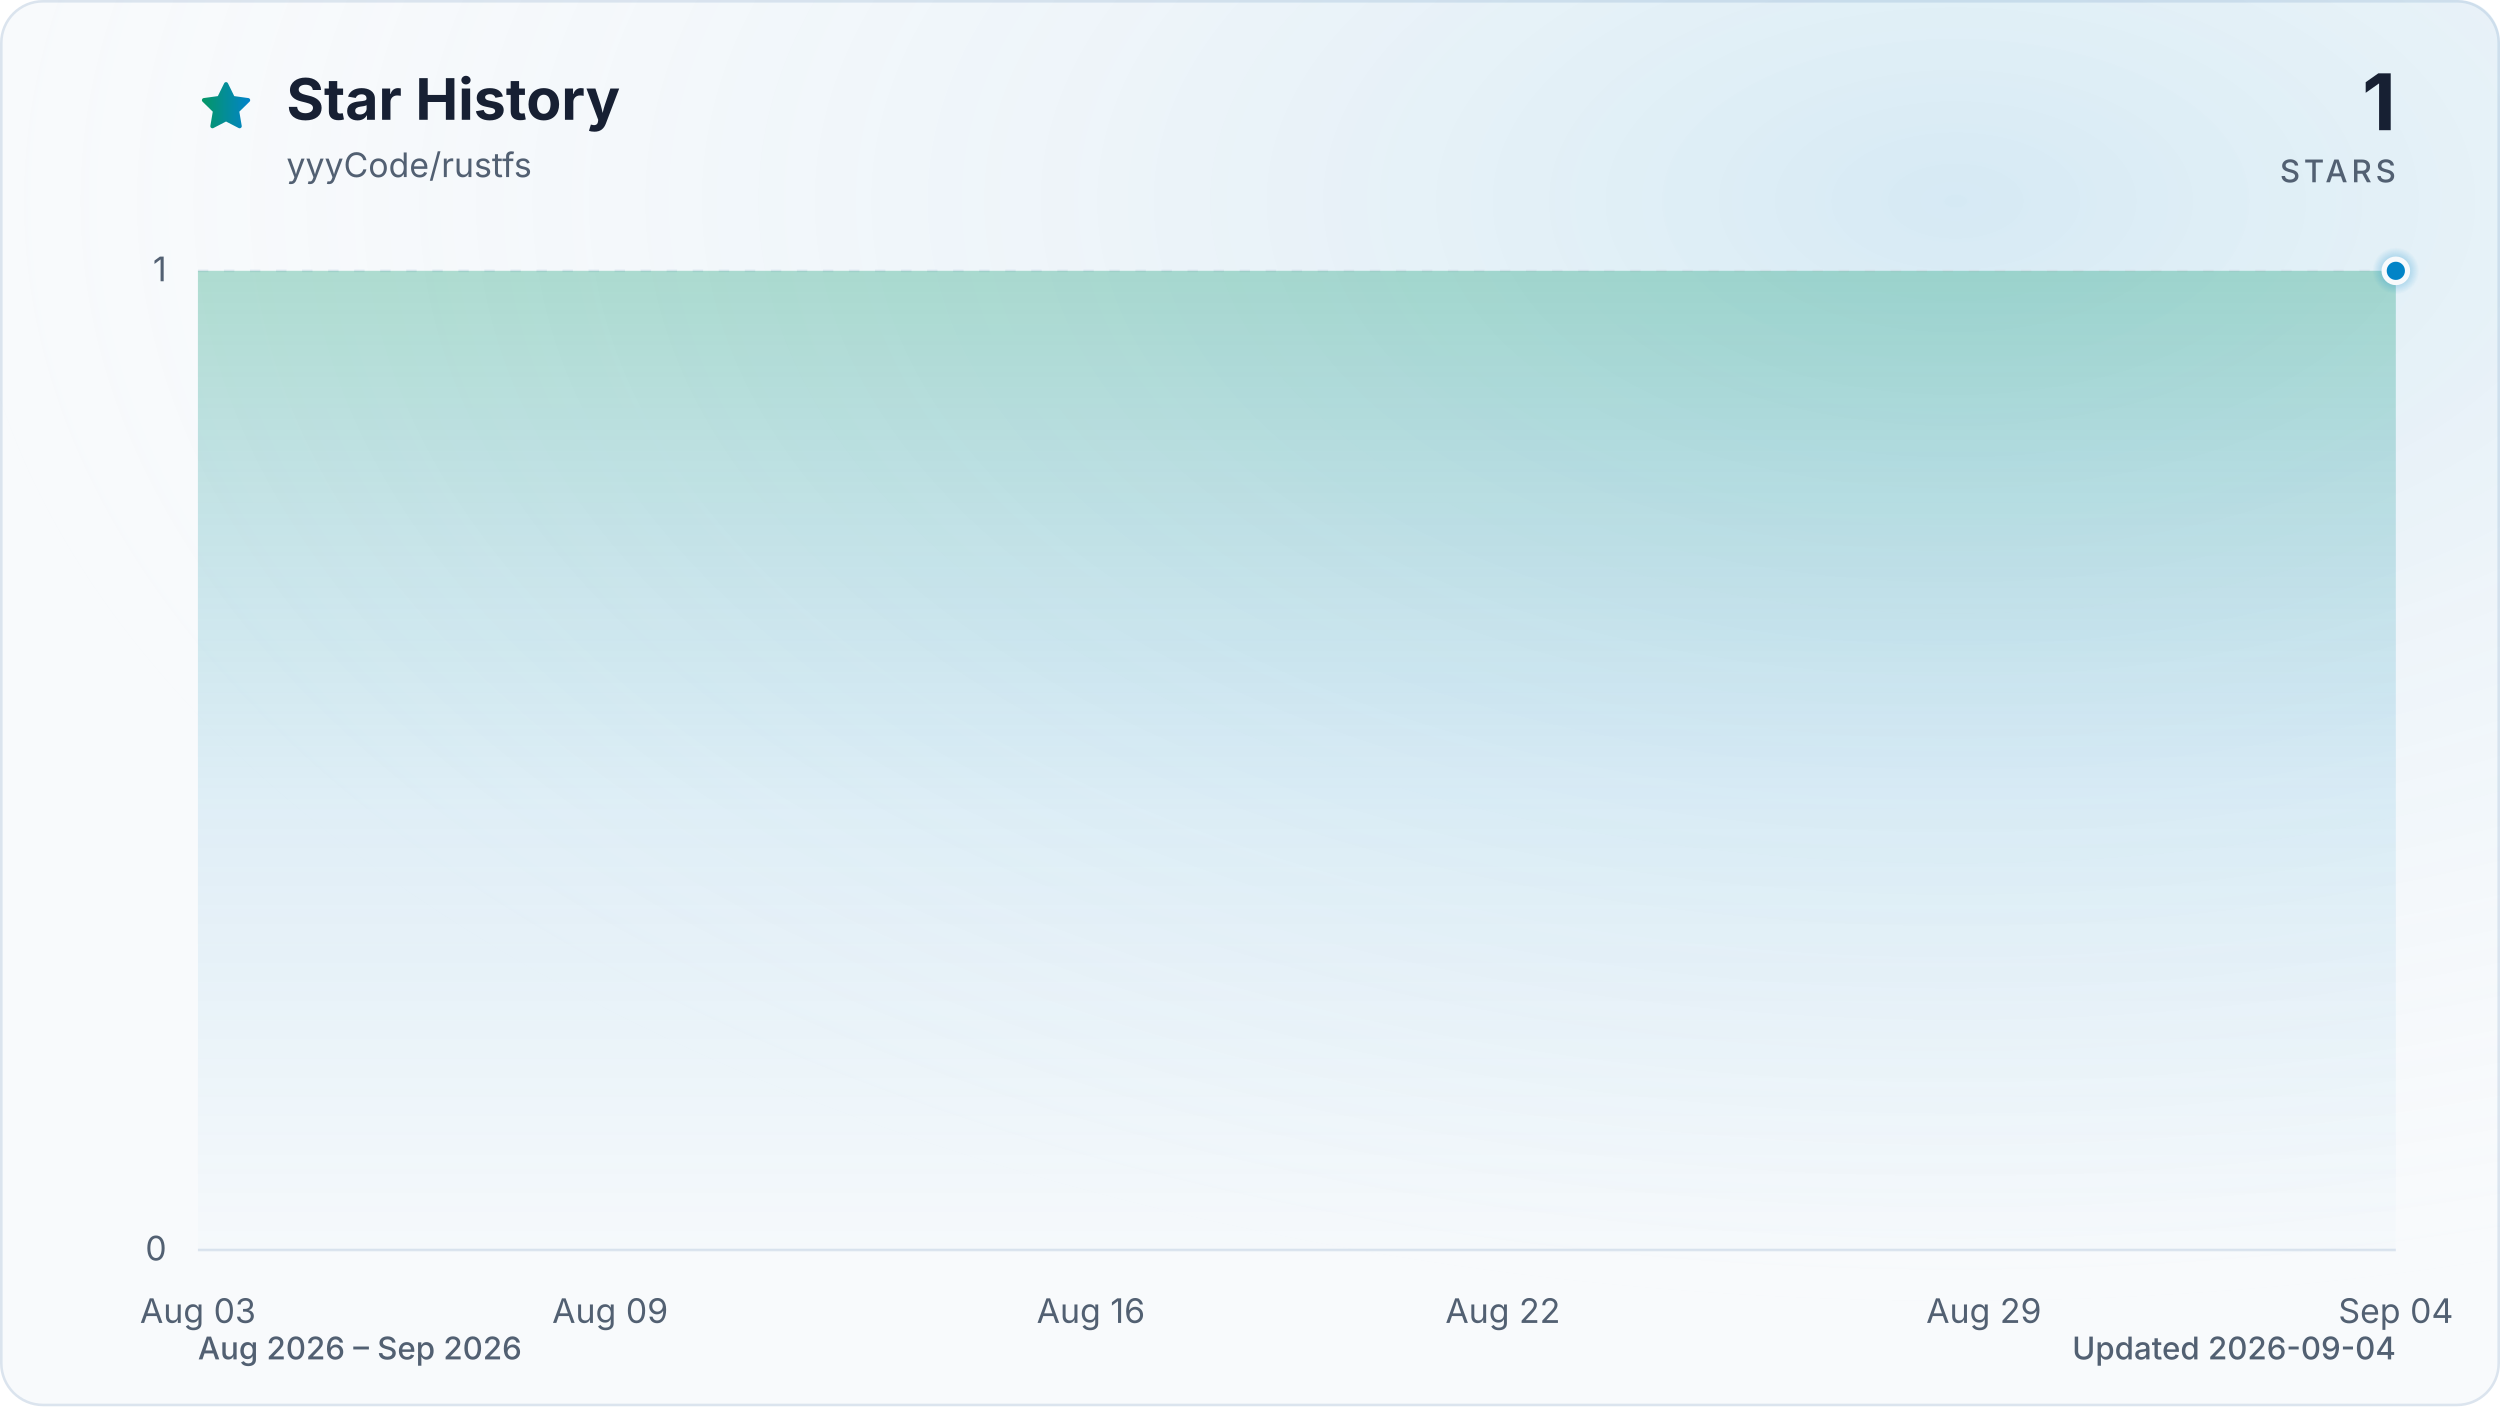
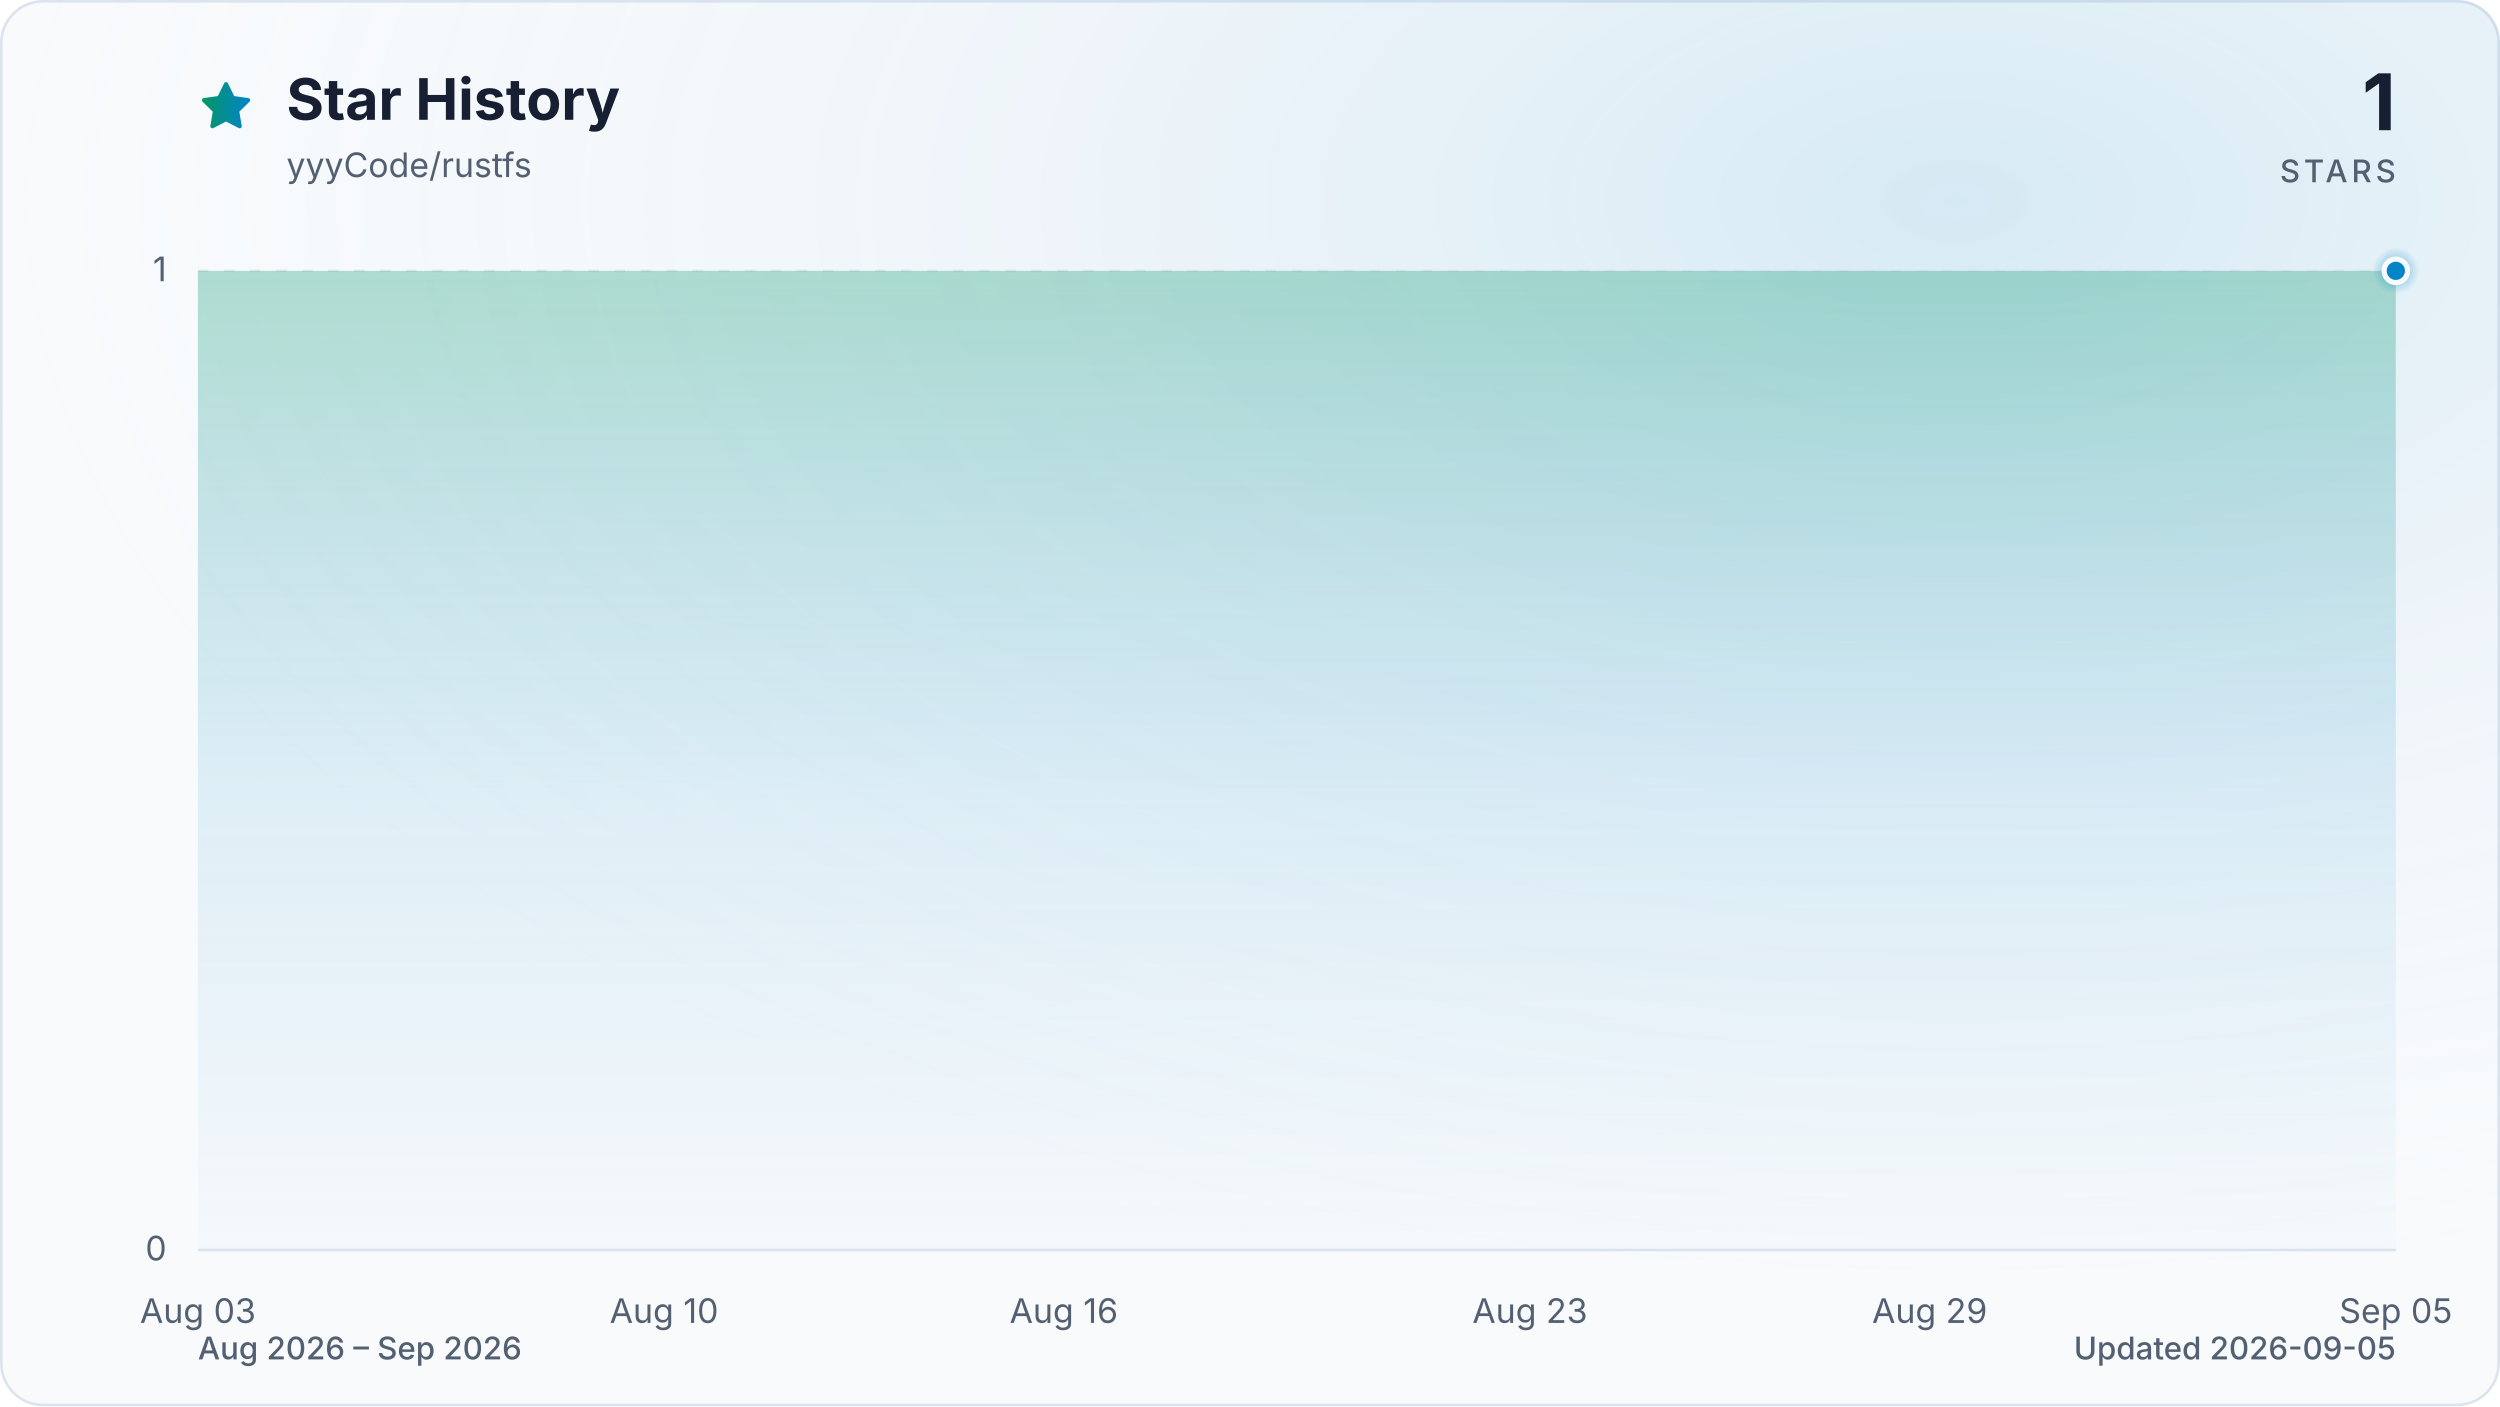
<svg xmlns="http://www.w3.org/2000/svg" viewBox="0 0 960 540" role="img" aria-labelledby="title description" data-style="gradient" data-variant="glow" data-animated="true">
  <defs>
    <linearGradient id="trend" x1="0" y1="0" x2="1" y2="0">
      <stop offset="0%" stop-color="#059669" />
      <stop offset="100%" stop-color="#0284c7" />
    </linearGradient>
    <linearGradient id="area" x1="0" y1="0" x2="0" y2="1">
      <stop offset="0%" stop-color="#059669" stop-opacity="0.30" />
      <stop offset="55%" stop-color="#0284c7" stop-opacity="0.10" />
      <stop offset="100%" stop-color="#0284c7" stop-opacity="0.01" />
    </linearGradient>
    <radialGradient id="marker-halo" cx="50%" cy="50%" r="50%">
      <stop offset="0%" stop-color="#0284c7" stop-opacity="0.55" />
      <stop offset="100%" stop-color="#0284c7" stop-opacity="0" />
    </radialGradient>
    <radialGradient id="surface-glow" cx="78%" cy="14%" r="80%">
      <stop offset="0%" stop-color="#0284c7" stop-opacity="0.14" />
      <stop offset="100%" stop-color="#f8fafc" stop-opacity="0" />
    </radialGradient>
    <filter id="trend-glow" x="-20%" y="-20%" width="140%" height="140%">
      <feGaussianBlur stdDeviation="7" />
    </filter>
  </defs>
  <style>
.trend-enter{transform-box:fill-box;transform-origin:center;animation:trend-enter 520ms cubic-bezier(0.16,1,0.3,1)}
.marker-enter{transform-box:fill-box;transform-origin:center;animation:marker-enter 320ms cubic-bezier(0.16,1,0.3,1) 200ms both}
.marker-pulse{transform-box:fill-box;transform-origin:center;animation:marker-pulse 2.6s ease-out infinite}
@keyframes trend-enter{from{opacity:.35;transform:translateY(10px)}to{opacity:1;transform:translateY(0)}}
@keyframes marker-enter{from{opacity:0;transform:scale(.4)}to{opacity:1;transform:scale(1)}}
@keyframes marker-pulse{0%{opacity:.5;transform:scale(.7)}70%,100%{opacity:0;transform:scale(2.1)}}
@media (prefers-reduced-motion:reduce){.trend-enter,.marker-enter,.marker-pulse{animation:none!important}}
@media (prefers-reduced-motion:reduce){.marker-pulse{opacity:0}}
</style>
  <rect x="0.5" y="0.5" width="959" height="539" fill="#f8fafc" stroke="#dbe4ee" stroke-width="1" rx="16" />
  <rect width="960" height="540" fill="url(#surface-glow)" rx="16" />
  <path d="M12 2.6l2.9 5.9 6.5.9-4.7 4.6 1.1 6.5-5.8-3-5.8 3 1.1-6.5-4.7-4.6 6.5-.9L12 2.6Z" transform="translate(76 30) scale(.9)" fill="url(#trend)" stroke="url(#trend)" stroke-width="1.8" stroke-linejoin="round" aria-hidden="true" />
  <text x="110" y="46" fill="#172033" font-family="ui-sans-serif, system-ui, -apple-system, BlinkMacSystemFont, 'Segoe UI', sans-serif" font-size="22" font-weight="700">Star History</text>
  <text x="110" y="68" fill="#526072" font-family="ui-sans-serif, system-ui, -apple-system, BlinkMacSystemFont, 'Segoe UI', sans-serif" font-size="13">yyyCode/rustfs</text>
  <text x="920" y="50" fill="#172033" font-family="ui-sans-serif, system-ui, -apple-system, BlinkMacSystemFont, 'Segoe UI', sans-serif" font-size="30" font-weight="700" text-anchor="end">1</text>
  <text x="920" y="70" fill="#526072" font-family="ui-sans-serif, system-ui, -apple-system, BlinkMacSystemFont, 'Segoe UI', sans-serif" font-size="12" font-weight="500" letter-spacing="1.5" text-anchor="end">STARS</text>
  <line x1="76" y1="480.0" x2="920" y2="480.0" stroke="#dbe4ee" stroke-width="1" stroke-dasharray="0" opacity="1" />
  <text x="64" y="484.0" fill="#526072" font-family="ui-sans-serif, system-ui, -apple-system, BlinkMacSystemFont, 'Segoe UI', sans-serif" font-size="13" text-anchor="end">0</text>
  <line x1="76" y1="104.0" x2="920" y2="104.0" stroke="#dbe4ee" stroke-width="1" stroke-dasharray="4 6" opacity="0.7" />
  <text x="64" y="108.0" fill="#526072" font-family="ui-sans-serif, system-ui, -apple-system, BlinkMacSystemFont, 'Segoe UI', sans-serif" font-size="13" text-anchor="end">1</text>
  <text x="76.0" y="508" fill="#526072" font-family="ui-sans-serif, system-ui, -apple-system, BlinkMacSystemFont, 'Segoe UI', sans-serif" font-size="13" text-anchor="middle">Aug 03</text>
-   <text x="234.3" y="508" fill="#526072" font-family="ui-sans-serif, system-ui, -apple-system, BlinkMacSystemFont, 'Segoe UI', sans-serif" font-size="13" text-anchor="middle">Aug 09</text>
-   <text x="418.9" y="508" fill="#526072" font-family="ui-sans-serif, system-ui, -apple-system, BlinkMacSystemFont, 'Segoe UI', sans-serif" font-size="13" text-anchor="middle">Aug 16</text>
-   <text x="577.1" y="508" fill="#526072" font-family="ui-sans-serif, system-ui, -apple-system, BlinkMacSystemFont, 'Segoe UI', sans-serif" font-size="13" text-anchor="middle">Aug 22</text>
-   <text x="761.8" y="508" fill="#526072" font-family="ui-sans-serif, system-ui, -apple-system, BlinkMacSystemFont, 'Segoe UI', sans-serif" font-size="13" text-anchor="middle">Aug 29</text>
-   <text x="920.0" y="508" fill="#526072" font-family="ui-sans-serif, system-ui, -apple-system, BlinkMacSystemFont, 'Segoe UI', sans-serif" font-size="13" text-anchor="middle">Sep 04</text>
+   <text x="255.0" y="508" fill="#526072" font-family="ui-sans-serif, system-ui, -apple-system, BlinkMacSystemFont, 'Segoe UI', sans-serif" font-size="13" text-anchor="middle">Aug 10</text>
+   <text x="408.5" y="508" fill="#526072" font-family="ui-sans-serif, system-ui, -apple-system, BlinkMacSystemFont, 'Segoe UI', sans-serif" font-size="13" text-anchor="middle">Aug 16</text>
+   <text x="587.5" y="508" fill="#526072" font-family="ui-sans-serif, system-ui, -apple-system, BlinkMacSystemFont, 'Segoe UI', sans-serif" font-size="13" text-anchor="middle">Aug 23</text>
+   <text x="741.0" y="508" fill="#526072" font-family="ui-sans-serif, system-ui, -apple-system, BlinkMacSystemFont, 'Segoe UI', sans-serif" font-size="13" text-anchor="middle">Aug 29</text>
+   <text x="920.0" y="508" fill="#526072" font-family="ui-sans-serif, system-ui, -apple-system, BlinkMacSystemFont, 'Segoe UI', sans-serif" font-size="13" text-anchor="middle">Sep 05</text>
  <g class="trend-enter">
-     <path d="M 76.0 104.0 C 84.8 104.0, 93.6 104.0, 102.4 104.0 C 111.2 104.0, 120.0 104.0, 128.8 104.0 C 137.5 104.0, 146.3 104.0, 155.1 104.0 C 163.9 104.0, 172.7 104.0, 181.5 104.0 C 190.3 104.0, 199.1 104.0, 207.9 104.0 C 216.7 104.0, 225.5 104.0, 234.3 104.0 C 243.0 104.0, 251.8 104.0, 260.6 104.0 C 269.4 104.0, 278.2 104.0, 287.0 104.0 C 295.8 104.0, 304.6 104.0, 313.4 104.0 C 322.2 104.0, 331.0 104.0, 339.8 104.0 C 348.5 104.0, 357.3 104.0, 366.1 104.0 C 374.9 104.0, 383.7 104.0, 392.5 104.0 C 401.3 104.0, 410.1 104.0, 418.9 104.0 C 427.7 104.0, 436.5 104.0, 445.3 104.0 C 454.0 104.0, 462.8 104.0, 471.6 104.0 C 480.4 104.0, 489.2 104.0, 498.0 104.0 C 506.8 104.0, 515.6 104.0, 524.4 104.0 C 533.2 104.0, 542.0 104.0, 550.8 104.0 C 559.5 104.0, 568.3 104.0, 577.1 104.0 C 585.9 104.0, 594.7 104.0, 603.5 104.0 C 612.3 104.0, 621.1 104.0, 629.9 104.0 C 638.7 104.0, 647.5 104.0, 656.3 104.0 C 665.0 104.0, 673.8 104.0, 682.6 104.0 C 691.4 104.0, 700.2 104.0, 709.0 104.0 C 717.8 104.0, 726.6 104.0, 735.4 104.0 C 744.2 104.0, 753.0 104.0, 761.8 104.0 C 770.5 104.0, 779.3 104.0, 788.1 104.0 C 796.9 104.0, 805.7 104.0, 814.5 104.0 C 823.3 104.0, 832.1 104.0, 840.9 104.0 C 849.7 104.0, 858.5 104.0, 867.3 104.0 C 876.0 104.0, 884.8 104.0, 893.6 104.0 C 902.4 104.0, 911.2 104.0, 920.0 104.0 L 920.0 480.0 L 76.0 480.0 Z" fill="url(#area)" />
-     <path d="M 76.0 104.0 C 84.8 104.0, 93.6 104.0, 102.4 104.0 C 111.2 104.0, 120.0 104.0, 128.8 104.0 C 137.5 104.0, 146.3 104.0, 155.1 104.0 C 163.9 104.0, 172.7 104.0, 181.5 104.0 C 190.3 104.0, 199.1 104.0, 207.9 104.0 C 216.7 104.0, 225.5 104.0, 234.3 104.0 C 243.0 104.0, 251.8 104.0, 260.6 104.0 C 269.4 104.0, 278.2 104.0, 287.0 104.0 C 295.8 104.0, 304.6 104.0, 313.4 104.0 C 322.2 104.0, 331.0 104.0, 339.8 104.0 C 348.5 104.0, 357.3 104.0, 366.1 104.0 C 374.9 104.0, 383.7 104.0, 392.5 104.0 C 401.3 104.0, 410.1 104.0, 418.9 104.0 C 427.7 104.0, 436.5 104.0, 445.3 104.0 C 454.0 104.0, 462.8 104.0, 471.6 104.0 C 480.4 104.0, 489.2 104.0, 498.0 104.0 C 506.8 104.0, 515.6 104.0, 524.4 104.0 C 533.2 104.0, 542.0 104.0, 550.8 104.0 C 559.5 104.0, 568.3 104.0, 577.1 104.0 C 585.9 104.0, 594.7 104.0, 603.5 104.0 C 612.3 104.0, 621.1 104.0, 629.9 104.0 C 638.7 104.0, 647.5 104.0, 656.3 104.0 C 665.0 104.0, 673.8 104.0, 682.6 104.0 C 691.4 104.0, 700.2 104.0, 709.0 104.0 C 717.8 104.0, 726.6 104.0, 735.4 104.0 C 744.2 104.0, 753.0 104.0, 761.8 104.0 C 770.5 104.0, 779.3 104.0, 788.1 104.0 C 796.9 104.0, 805.7 104.0, 814.5 104.0 C 823.3 104.0, 832.1 104.0, 840.9 104.0 C 849.7 104.0, 858.5 104.0, 867.3 104.0 C 876.0 104.0, 884.8 104.0, 893.6 104.0 C 902.4 104.0, 911.2 104.0, 920.0 104.0" fill="none" stroke="url(#trend)" stroke-width="12" stroke-linecap="round" stroke-linejoin="round" opacity="0.16" filter="url(#trend-glow)" />
-     <path d="M 76.0 104.0 C 84.8 104.0, 93.6 104.0, 102.4 104.0 C 111.2 104.0, 120.0 104.0, 128.8 104.0 C 137.5 104.0, 146.3 104.0, 155.1 104.0 C 163.9 104.0, 172.7 104.0, 181.5 104.0 C 190.3 104.0, 199.1 104.0, 207.9 104.0 C 216.7 104.0, 225.5 104.0, 234.3 104.0 C 243.0 104.0, 251.8 104.0, 260.6 104.0 C 269.4 104.0, 278.2 104.0, 287.0 104.0 C 295.8 104.0, 304.6 104.0, 313.4 104.0 C 322.2 104.0, 331.0 104.0, 339.8 104.0 C 348.5 104.0, 357.3 104.0, 366.1 104.0 C 374.9 104.0, 383.7 104.0, 392.5 104.0 C 401.3 104.0, 410.1 104.0, 418.9 104.0 C 427.7 104.0, 436.5 104.0, 445.3 104.0 C 454.0 104.0, 462.8 104.0, 471.6 104.0 C 480.4 104.0, 489.2 104.0, 498.0 104.0 C 506.8 104.0, 515.6 104.0, 524.4 104.0 C 533.2 104.0, 542.0 104.0, 550.8 104.0 C 559.5 104.0, 568.3 104.0, 577.1 104.0 C 585.9 104.0, 594.7 104.0, 603.5 104.0 C 612.3 104.0, 621.1 104.0, 629.9 104.0 C 638.7 104.0, 647.5 104.0, 656.3 104.0 C 665.0 104.0, 673.8 104.0, 682.6 104.0 C 691.4 104.0, 700.2 104.0, 709.0 104.0 C 717.8 104.0, 726.6 104.0, 735.4 104.0 C 744.2 104.0, 753.0 104.0, 761.8 104.0 C 770.5 104.0, 779.3 104.0, 788.1 104.0 C 796.9 104.0, 805.7 104.0, 814.5 104.0 C 823.3 104.0, 832.1 104.0, 840.9 104.0 C 849.7 104.0, 858.5 104.0, 867.3 104.0 C 876.0 104.0, 884.8 104.0, 893.6 104.0 C 902.4 104.0, 911.2 104.0, 920.0 104.0" fill="none" stroke="url(#trend)" stroke-width="3" stroke-linecap="round" stroke-linejoin="round" />
+     <path d="M 76.0 104.0 C 84.5 104.0, 93.1 104.0, 101.6 104.0 C 110.1 104.0, 118.6 104.0, 127.2 104.0 C 135.7 104.0, 144.2 104.0, 152.7 104.0 C 161.3 104.0, 169.8 104.0, 178.3 104.0 C 186.8 104.0, 195.4 104.0, 203.9 104.0 C 212.4 104.0, 220.9 104.0, 229.5 104.0 C 238.0 104.0, 246.5 104.0, 255.0 104.0 C 263.6 104.0, 272.1 104.0, 280.6 104.0 C 289.1 104.0, 297.7 104.0, 306.2 104.0 C 314.7 104.0, 323.2 104.0, 331.8 104.0 C 340.3 104.0, 348.8 104.0, 357.3 104.0 C 365.9 104.0, 374.4 104.0, 382.9 104.0 C 391.4 104.0, 400.0 104.0, 408.5 104.0 C 417.0 104.0, 425.5 104.0, 434.1 104.0 C 442.6 104.0, 451.1 104.0, 459.6 104.0 C 468.2 104.0, 476.7 104.0, 485.2 104.0 C 493.7 104.0, 502.3 104.0, 510.8 104.0 C 519.3 104.0, 527.8 104.0, 536.4 104.0 C 544.9 104.0, 553.4 104.0, 561.9 104.0 C 570.5 104.0, 579.0 104.0, 587.5 104.0 C 596.0 104.0, 604.6 104.0, 613.1 104.0 C 621.6 104.0, 630.1 104.0, 638.7 104.0 C 647.2 104.0, 655.7 104.0, 664.2 104.0 C 672.8 104.0, 681.3 104.0, 689.8 104.0 C 698.3 104.0, 706.9 104.0, 715.4 104.0 C 723.9 104.0, 732.4 104.0, 741.0 104.0 C 749.5 104.0, 758.0 104.0, 766.5 104.0 C 775.1 104.0, 783.6 104.0, 792.1 104.0 C 800.6 104.0, 809.2 104.0, 817.7 104.0 C 826.2 104.0, 834.7 104.0, 843.3 104.0 C 851.8 104.0, 860.3 104.0, 868.8 104.0 C 877.4 104.0, 885.9 104.0, 894.4 104.0 C 902.9 104.0, 911.5 104.0, 920.0 104.0 L 920.0 480.0 L 76.0 480.0 Z" fill="url(#area)" />
+     <path d="M 76.0 104.0 C 84.5 104.0, 93.1 104.0, 101.6 104.0 C 110.1 104.0, 118.6 104.0, 127.2 104.0 C 135.7 104.0, 144.2 104.0, 152.7 104.0 C 161.3 104.0, 169.8 104.0, 178.3 104.0 C 186.8 104.0, 195.4 104.0, 203.9 104.0 C 212.4 104.0, 220.9 104.0, 229.5 104.0 C 238.0 104.0, 246.5 104.0, 255.0 104.0 C 263.6 104.0, 272.1 104.0, 280.6 104.0 C 289.1 104.0, 297.7 104.0, 306.2 104.0 C 314.7 104.0, 323.2 104.0, 331.8 104.0 C 340.3 104.0, 348.8 104.0, 357.3 104.0 C 365.9 104.0, 374.4 104.0, 382.9 104.0 C 391.4 104.0, 400.0 104.0, 408.5 104.0 C 417.0 104.0, 425.5 104.0, 434.1 104.0 C 442.6 104.0, 451.1 104.0, 459.6 104.0 C 468.2 104.0, 476.7 104.0, 485.2 104.0 C 493.7 104.0, 502.3 104.0, 510.8 104.0 C 519.3 104.0, 527.8 104.0, 536.4 104.0 C 544.9 104.0, 553.4 104.0, 561.9 104.0 C 570.5 104.0, 579.0 104.0, 587.5 104.0 C 596.0 104.0, 604.6 104.0, 613.1 104.0 C 621.6 104.0, 630.1 104.0, 638.7 104.0 C 647.2 104.0, 655.7 104.0, 664.2 104.0 C 672.8 104.0, 681.3 104.0, 689.8 104.0 C 698.3 104.0, 706.9 104.0, 715.4 104.0 C 723.9 104.0, 732.4 104.0, 741.0 104.0 C 749.5 104.0, 758.0 104.0, 766.5 104.0 C 775.1 104.0, 783.6 104.0, 792.1 104.0 C 800.6 104.0, 809.2 104.0, 817.7 104.0 C 826.2 104.0, 834.7 104.0, 843.3 104.0 C 851.8 104.0, 860.3 104.0, 868.8 104.0 C 877.4 104.0, 885.9 104.0, 894.4 104.0 C 902.9 104.0, 911.5 104.0, 920.0 104.0" fill="none" stroke="url(#trend)" stroke-width="12" stroke-linecap="round" stroke-linejoin="round" opacity="0.16" filter="url(#trend-glow)" />
+     <path d="M 76.0 104.0 C 84.5 104.0, 93.1 104.0, 101.6 104.0 C 110.1 104.0, 118.6 104.0, 127.2 104.0 C 135.7 104.0, 144.2 104.0, 152.7 104.0 C 161.3 104.0, 169.8 104.0, 178.3 104.0 C 186.8 104.0, 195.4 104.0, 203.9 104.0 C 212.4 104.0, 220.9 104.0, 229.5 104.0 C 238.0 104.0, 246.5 104.0, 255.0 104.0 C 263.6 104.0, 272.1 104.0, 280.6 104.0 C 289.1 104.0, 297.7 104.0, 306.2 104.0 C 314.7 104.0, 323.2 104.0, 331.8 104.0 C 340.3 104.0, 348.8 104.0, 357.3 104.0 C 365.9 104.0, 374.4 104.0, 382.9 104.0 C 391.4 104.0, 400.0 104.0, 408.5 104.0 C 417.0 104.0, 425.5 104.0, 434.1 104.0 C 442.6 104.0, 451.1 104.0, 459.6 104.0 C 468.2 104.0, 476.7 104.0, 485.2 104.0 C 493.7 104.0, 502.3 104.0, 510.8 104.0 C 519.3 104.0, 527.8 104.0, 536.4 104.0 C 544.9 104.0, 553.4 104.0, 561.9 104.0 C 570.5 104.0, 579.0 104.0, 587.5 104.0 C 596.0 104.0, 604.6 104.0, 613.1 104.0 C 621.6 104.0, 630.1 104.0, 638.7 104.0 C 647.2 104.0, 655.7 104.0, 664.2 104.0 C 672.8 104.0, 681.3 104.0, 689.8 104.0 C 698.3 104.0, 706.9 104.0, 715.4 104.0 C 723.9 104.0, 732.4 104.0, 741.0 104.0 C 749.5 104.0, 758.0 104.0, 766.5 104.0 C 775.1 104.0, 783.6 104.0, 792.1 104.0 C 800.6 104.0, 809.2 104.0, 817.7 104.0 C 826.2 104.0, 834.7 104.0, 843.3 104.0 C 851.8 104.0, 860.3 104.0, 868.8 104.0 C 877.4 104.0, 885.9 104.0, 894.4 104.0 C 902.9 104.0, 911.5 104.0, 920.0 104.0" fill="none" stroke="url(#trend)" stroke-width="3" stroke-linecap="round" stroke-linejoin="round" />
  </g>
  <g class="marker-enter">
    <circle class="marker-pulse" cx="920.0" cy="104.0" r="9" fill="url(#marker-halo)" />
    <circle cx="920.0" cy="104.0" r="4.5" fill="#0284c7" stroke="#f8fafc" stroke-width="2" />
  </g>
  <text x="76" y="522" fill="#526072" font-family="ui-sans-serif, system-ui, -apple-system, BlinkMacSystemFont, 'Segoe UI', sans-serif" font-size="12" font-weight="500">Aug 2026 – Sep 2026</text>
-   <text x="920" y="522" fill="#526072" font-family="ui-sans-serif, system-ui, -apple-system, BlinkMacSystemFont, 'Segoe UI', sans-serif" font-size="12" font-weight="500" text-anchor="end">Updated 2026-09-04</text>
+   <text x="920" y="522" fill="#526072" font-family="ui-sans-serif, system-ui, -apple-system, BlinkMacSystemFont, 'Segoe UI', sans-serif" font-size="12" font-weight="500" text-anchor="end">Updated 2026-09-05</text>
</svg>
